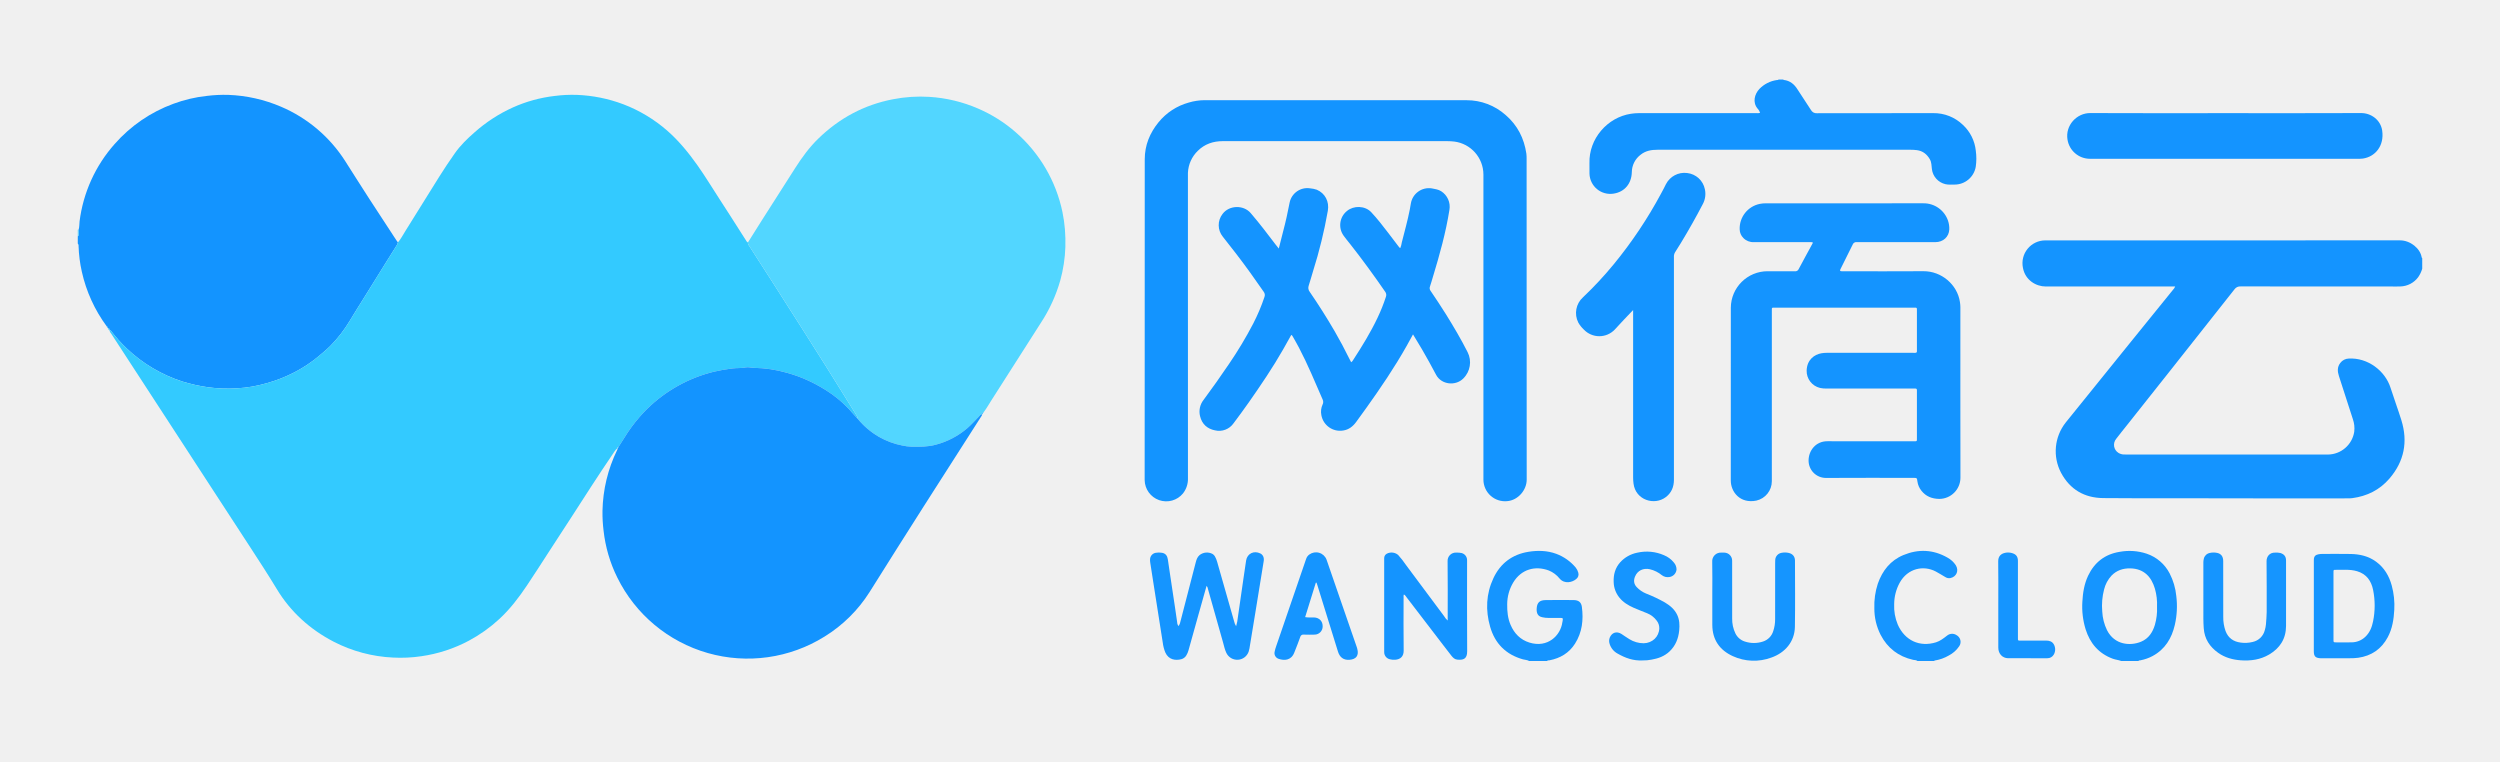
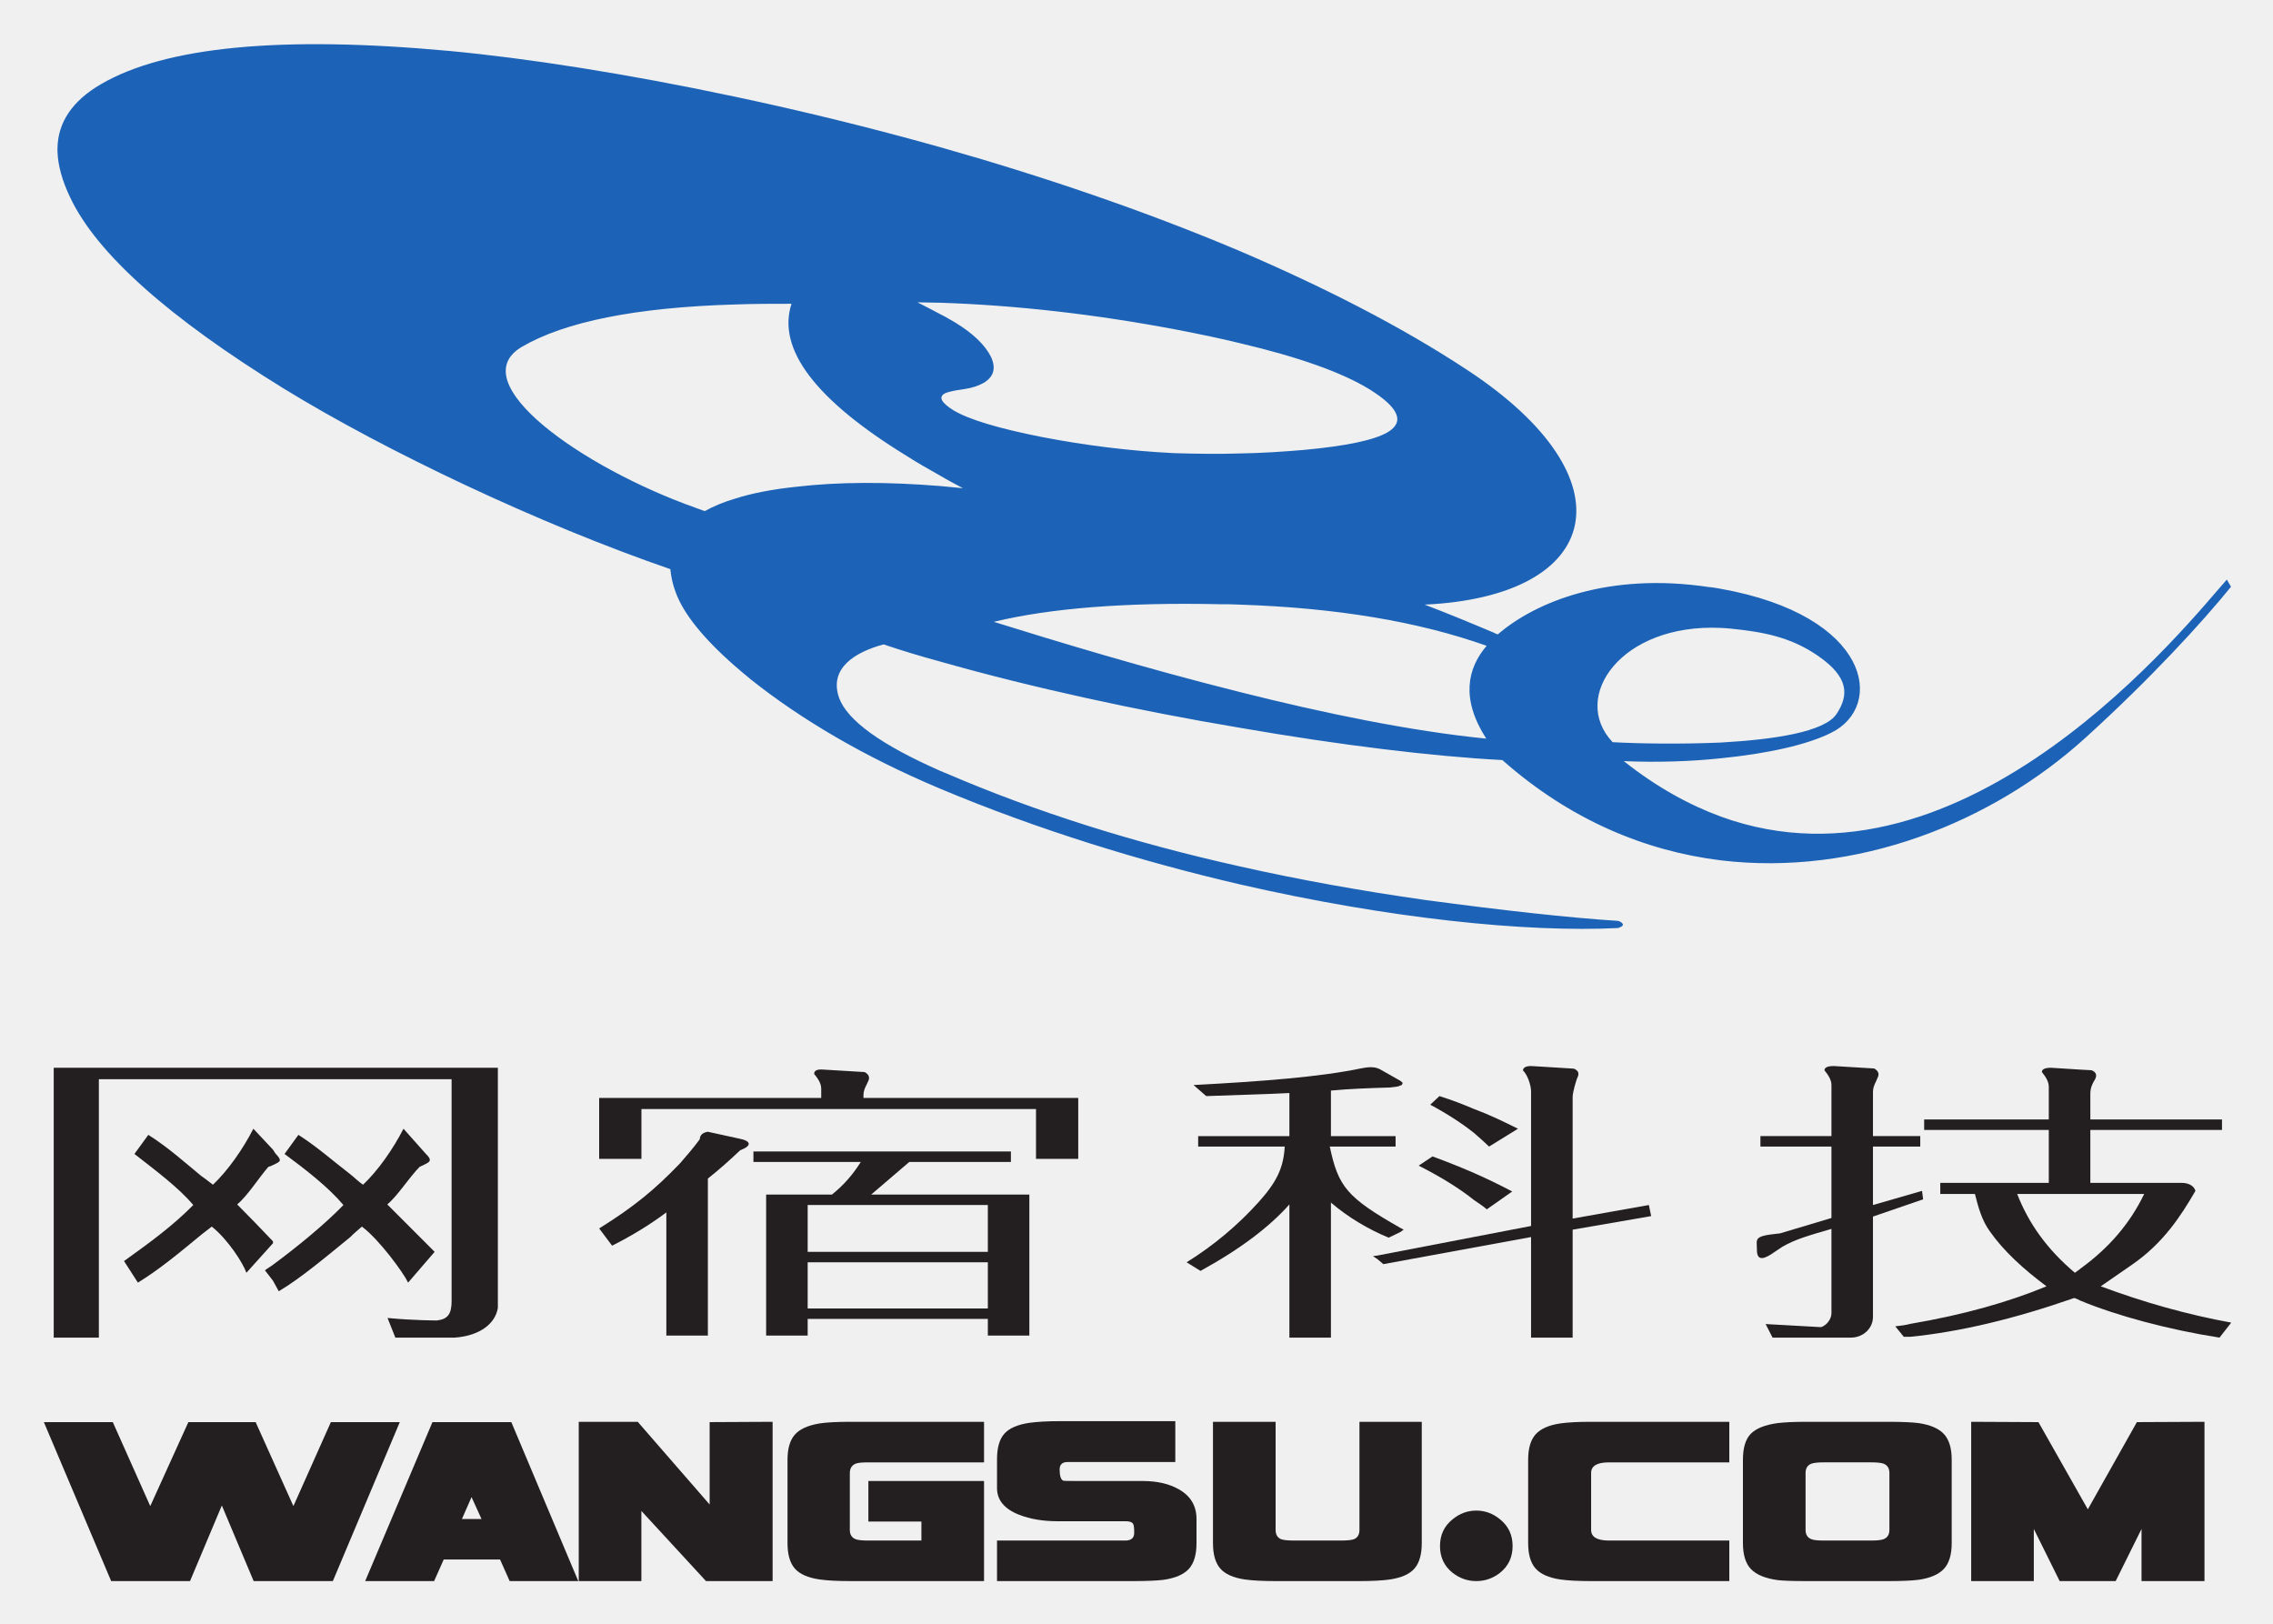
- <svg xmlns="http://www.w3.org/2000/svg" id="图层_1" data-name="图层 1" viewBox="0 0 2000 609.061">
+ <svg xmlns="http://www.w3.org/2000/svg" role="img" viewBox="85.75 279.25 273.00 195.00">
+   <style>svg {isolation:isolate}</style>
  <defs>
-     <style>.cls-1{fill:#1394ff;}.cls-2{fill:#1494ff;}.cls-3{fill:#1595ff;}.cls-4{fill:#52d6ff;}.cls-5{fill:#33caff;}.cls-6{fill:#feffff;}</style>
+     <clipPath id="a">
+       <path d="M0 0h1122.52v793.707H0z" />
+     </clipPath>
  </defs>
-   <path class="cls-1" d="M62.811,183.959c.804-2.181.567-4.506.84-6.752a114.661,114.661,0,0,1,28.091-62.02A115.388,115.388,0,0,1,138.743,83.01a110.878,110.878,0,0,1,26.615-6.274,113.524,113.524,0,0,1,17.361-.834,117.907,117.907,0,0,1,42.181,9.503,113.767,113.767,0,0,1,51.361,43.623c6.446,10.082,12.803,20.225,19.321,30.264q10.644,16.395,21.382,32.73c.433.661.917,1.289,1.377,1.932a10.289,10.289,0,0,1-1.734,3.521q-3.397,5.341-6.739,10.718-9.338,15.002-18.658,30.016c-3.804,6.124-7.688,12.201-11.375,18.395a106.099,106.099,0,0,1-15.236,19.798c-2.765,2.84-5.857,5.306-8.84,7.902a106.448,106.448,0,0,1-21.047,13.97,115.029,115.029,0,0,1-21.862,8.436,104.253,104.253,0,0,1-23.277,3.946,115.197,115.197,0,0,1-23.158-.849,134.663,134.663,0,0,1-20.506-4.583,116.404,116.404,0,0,1-44.705-26.628,115.106,115.106,0,0,1-12.107-13.565,1.526,1.526,0,0,0-1.545-.783l.018.01c.121-.882.058-1.636-1.122-1.612a.593.593,0,0,1-.397-.558c.017-.503-.12-.903-.679-1.022a115.956,115.956,0,0,1-19.896-43.647,107.447,107.447,0,0,1-2.624-20.618,2.311,2.311,0,0,0-.628-1.935v-5.821c.666-.316.656-.929.651-1.524C62.864,186.333,62.833,185.146,62.811,183.959Z" />
-   <path class="cls-2" d="M1937.777,214.975a23.121,23.121,0,0,1-3.249,6.79,18.334,18.334,0,0,1-14.26,7.396c-2.551.13-5.114.022-7.672.022q-60.064,0-120.127-.047a5.432,5.432,0,0,0-4.86,2.292q-25.714,32.692-51.582,65.263-17.297,21.842-34.621,43.662c-2.844,3.587-5.741,7.134-8.508,10.779a7.537,7.537,0,0,0,1.766,11.105,8.646,8.646,0,0,0,4.219,1.354c.613.051,1.234.011,1.851.011q80.834 0,161.669.033a21.538,21.538,0,0,0,20.998-18.266,22.447,22.447,0,0,0-1.123-10.088q-5.52-17.22-11.123-34.413c-1.211-3.699-1.451-7.239,1.069-10.498a8.734,8.734,0,0,1,6.778-3.527c15.312-.831,29.161,9.862,33.452,23.437,2.732,8.643,5.926,17.14,8.621,25.794,5.396,17.323,2.316,33.04-9.579,46.845-7.818,9.073-17.886,14.017-29.675,15.595a27.961,27.961,0,0,1-3.693.176c-32.016.009-64.033.151-96.048-.033-33.16-.19-66.321.114-99.478-.186-15.021-.136-26.599-6.849-33.755-20.233a37.018,37.018,0,0,1,3.74-40.251q26.287-32.564,52.583-65.12,16.517-20.432,33.071-40.833a8.727,8.727,0,0,0,1.918-2.85h-3.012q-50.273,0-100.547.014c-7.724.008-16.443-5.039-18.259-14.952a18.273,18.273,0,0,1,17.786-21.938q141.956-.02,283.913-.02c8.251-.002,16.219,6.531,17.299,13.612.033.22.289.406.44.608Z" />
-   <path class="cls-1" d="M1426.551,63.618c.124.114.239.314.375.329,5.057.565,8.468,3.391,11.101,7.608,3.452,5.529,7.238,10.849,10.697,16.373a4.969,4.969,0,0,0,4.858,2.658c30.955-.091,61.911-.024,92.867-.082a33.548,33.548,0,0,1,23.94,9.454,32.793,32.793,0,0,1,10.253,20.614,45.498,45.498,0,0,1-.045,12.875,17.147,17.147,0,0,1-16.923,14.217c-2.454-.004-4.915.244-7.364-.34a14.117,14.117,0,0,1-10.789-11.968c-.365-2.671-.194-5.46-1.639-7.933-2.351-4.023-5.58-6.683-10.363-7.308a40.36,40.36,0,0,0-5.253-.316q-101.201-.004-202.403.012c-4.73.001-9.283.765-13.169,3.822a17.657,17.657,0,0,0-7.238,14.033c-.193,9.151-5.735,15.936-14.685,17.254a16.654,16.654,0,0,1-19.19-16.004c-.057-2.821.056-5.646-.019-8.466-.52-19.376,14.252-36.586,33.229-39.443a40.385,40.385,0,0,1,6.037-.482q47.095.001,94.19-.008a8.584,8.584,0,0,0,3.017-.21,7.947,7.947,0,0,0-1.934-3.382c-4.308-5.134-2.41-11.718,1.444-15.805a24.141,24.141,0,0,1,13.867-7.07c.496-.088,1.078.115,1.435-.433Z" />
-   <path class="cls-3" d="M1223.331,528.802c-1.536-.908-3.332-.858-4.99-1.325-13.61-3.834-22.387-12.635-26.24-26.101-3.778-13.202-3.24-26.353,2.652-38.881,5.543-11.787,14.976-18.934,27.894-21.04,7.538-1.229,15.118-1.072,22.387,1.617a37.101,37.101,0,0,1,15.553,11.007,10.804,10.804,0,0,1,2.016,3.964,4.609,4.609,0,0,1-1.635,5.175c-3.045,2.639-9.295,4.273-13.289-.376a21.462,21.462,0,0,0-8.595-6.437c-10.854-4.065-22.112-1.098-28.554,9.683a34.047,34.047,0,0,0-4.775,17.345c-.075,5.696.456,11.251,2.738,16.529,2.984,6.902,7.832,11.874,15.128,14.123,14.502,4.471,24.867-5.673,26.264-16.272.046-.347.159-.684.214-1.029.368-2.278.254-2.438-2.014-2.454-3.086-.023-6.173-.056-9.257.014a22.832,22.832,0,0,1-4.967-.54c-3.43-.68-4.814-2.989-4.507-7.249.354-4.905,2.795-6.402,7.059-6.484,7.491-.143,14.988-.091,22.481-.02,3.923.037,6.109,1.681,6.61,5.467,1.372,10.37.233,20.417-5.502,29.417-4.737,7.434-11.78,11.677-20.421,13.308-.662.125-1.445-.102-1.961.558Z" />
-   <path class="cls-3" d="M1696.982,528.802c-2.195-.877-4.582-1.014-6.803-1.838-11.247-4.173-18.166-12.319-21.691-23.56a61.756,61.756,0,0,1-2.606-21.888c.383-7.22,1.489-14.354,4.631-20.976,5.081-10.708,13.467-17.182,25.202-19.075a43.55,43.55,0,0,1,21.619,1.484,32.292,32.292,0,0,1,18.377,15.772,50.014,50.014,0,0,1,5.323,18.099,66.768,66.768,0,0,1-1.162,23.051c-2.493,10.746-7.786,19.555-17.819,24.966a34.637,34.637,0,0,1-9.917,3.456c-.487.095-1.088-.093-1.393.508Zm28.639-43.378a44.662,44.662,0,0,0-1.692-14.466c-2.695-9.174-8.549-16.078-19.769-16.257-5.784-.092-10.887,1.583-15.011,5.855a25.056,25.056,0,0,0-5.892,11.048,51.694,51.694,0,0,0-1.467,17.529,38.508,38.508,0,0,0,3.795,14.963c6.059,12.008,18.784,12.834,27.344,9.242,5.98-2.509,9.181-7.485,10.979-13.437A44.581,44.581,0,0,0,1725.621,485.424Z" />
-   <path class="cls-3" d="M1533.983,528.802c-1.005-.845-2.307-.665-3.461-.928-11.792-2.692-20.504-9.324-26.064-20.086a46.289,46.289,0,0,1-4.983-21.105,56.907,56.907,0,0,1,2.781-19.749c3.671-10.443,10.075-18.585,20.491-22.897,12.015-4.973,23.874-4.459,35.264,2.073a18.51,18.51,0,0,1,6.571,6.006c2.769,4.326.658,9.353-4.379,10.376a5.662,5.662,0,0,1-4.028-.889c-2.524-1.436-4.945-3.036-7.524-4.394-9.829-5.175-22.479-2.653-28.943,9.048a36.066,36.066,0,0,0-4.365,16.945,37.947,37.947,0,0,0,2.886,16.495c5.64,12.746,17.527,18.171,30.578,14.159,3.343-1.028,6.036-3.219,8.774-5.3a6.321,6.321,0,0,1,7.624-.46,6.128,6.128,0,0,1,2.196,8.859,22.606,22.606,0,0,1-8.411,7.476,32.567,32.567,0,0,1-11.128,3.977c-.23.032-.433.258-.648.393Z" />
-   <path class="cls-4" d="M62.811,183.959c.022,1.187.053,2.373.063,3.56.005.595.014,1.208-.651,1.524v-5.292Z" />
-   <path class="cls-5" d="M87.551,264.247a1.526,1.526,0,0,1,1.545.783A115.106,115.106,0,0,0,101.202,278.595a116.404,116.404,0,0,0,44.705,26.628,134.663,134.663,0,0,0,20.506,4.583,115.197,115.197,0,0,0,23.158.849,104.253,104.253,0,0,0,23.277-3.946,115.029,115.029,0,0,0,21.862-8.436,106.448,106.448,0,0,0,21.047-13.97c2.984-2.596,6.075-5.062,8.84-7.902a106.099,106.099,0,0,0,15.236-19.798c3.687-6.194,7.572-12.271,11.375-18.395q9.324-15.011,18.658-30.016,3.345-5.374,6.739-10.718a10.289,10.289,0,0,0,1.734-3.521c2.393-2.838,4.088-6.137,6.045-9.258Q337.782,163.323,351.064,141.878c4.046-6.511,8.333-12.862,12.722-19.144,4.467-6.394,10.033-11.768,15.882-16.882a121.343,121.343,0,0,1,30.438-19.798,113.302,113.302,0,0,1,33.678-9.297,109.831,109.831,0,0,1,17.628-.86,118.409,118.409,0,0,1,37.301,7.536,116.753,116.753,0,0,1,35.113,21.129c9.271,8.121,16.967,17.588,24.069,27.58,6.381,8.976,12.011,18.446,18.049,27.648,5.893,8.982,11.605,18.082,17.397,27.13q1.638,2.558,3.277,5.116c.47.732.808,1.583,1.719,1.92a3.594,3.594,0,0,0,.813,2.452q9.392,14.631,18.799,29.253,11.645,18.193,23.236,36.421,10.105,15.893,20.141,31.83,12.1,19.305,24.086,38.683a4.095,4.095,0,0,1,.787,2.474c-1.122-1.214-2.3-2.382-3.358-3.65a91.43,91.43,0,0,0-17.559-16.25,121.704,121.704,0,0,0-18.246-10.52,109.948,109.948,0,0,0-17.812-6.506,100.847,100.847,0,0,0-25.934-3.866c-2.258-.021-4.585-.824-6.803-.35-3.475.741-6.991.381-10.484.822a134.5,134.5,0,0,0-14.732,2.577,115.581,115.581,0,0,0-53.508,29.717c-2.128,2.098-4.156,4.284-6.127,6.542A121.118,121.118,0,0,0,499.373,350.37c-1.539,2.532-3.187,4.997-4.785,7.493a.515.515,0,0,0-.533.562l.028-.041c-1.858,1.537-3.035,3.623-4.358,5.567-11.304,16.609-22.106,33.548-33.009,50.421-5.595,8.658-11.239,17.285-16.859,25.927-6.1,9.38-12.092,18.833-18.329,28.121-6.492,9.667-13.519,18.922-22.147,26.853a117.881,117.881,0,0,1-24.253,17.264,115.653,115.653,0,0,1-37.943,12.432,113.66,113.66,0,0,1-22.91,1.077A115.196,115.196,0,0,1,266.989,513.385c-19.022-9.888-34.467-23.793-45.569-42.17-6.79-11.238-13.951-22.223-21.102-33.222q-14.981-23.04-30.012-46.048-10.961-16.829-21.896-33.675-18.523-28.464-37.055-56.922Q100.106,284.071,88.859,266.794A5.344,5.344,0,0,1,87.551,264.247Z" />
-   <path class="cls-4" d="M686.199,335.07a4.095,4.095,0,0,0-.787-2.474q-12.035-19.346-24.086-38.683-10.002-15.958-20.141-31.83-11.59-18.228-23.236-36.421-9.373-14.643-18.799-29.253a3.594,3.594,0,0,1-.813-2.452c3.747-5.961,7.465-11.94,11.246-17.88q13.335-20.951,26.718-41.872c5.369-8.407,11.25-16.438,18.425-23.398,16.793-16.29,36.575-26.958,59.643-31.399a114.808,114.808,0,0,1,29.146-1.916,116.239,116.239,0,0,1,39.039,9.387,114.461,114.461,0,0,1,30.045,18.949,115.926,115.926,0,0,1,37.367,63.834,113.974,113.974,0,0,1,1.976,13.814,123.205,123.205,0,0,1,.345,14.235,114.557,114.557,0,0,1-4.03,26.508,122.911,122.911,0,0,1-15.658,34.198q-19.753,30.803-39.387,61.682c-2.079,3.258-3.972,6.636-6.312,9.724q-.352.28-.703.56l.042-.039a.988.988,0,0,0-.553,1.096l.024-.016c-1.161-.077-1.675.87-2.323,1.537-3.116,3.21-6.071,6.55-9.461,9.52a63.284,63.284,0,0,1-25.19,13.253c-6.437,1.798-13.016,1.743-19.608,1.625a40.701,40.701,0,0,1-7.282-.944,60.984,60.984,0,0,1-18.901-7.062A62.223,62.223,0,0,1,686.199,335.07Z" />
-   <path class="cls-1" d="M686.199,335.07a62.223,62.223,0,0,0,16.746,14.283,60.984,60.984,0,0,0,18.901,7.062,40.701,40.701,0,0,0,7.282.944c6.592.119,13.171.174,19.608-1.625a63.284,63.284,0,0,0,25.19-13.253c3.39-2.97,6.345-6.31,9.461-9.52.648-.667,1.162-1.614,2.323-1.537a2.543,2.543,0,0,1-.684,1.674q-22.923,35.845-45.85,71.687-21.859,34.315-43.47,68.788a112.329,112.329,0,0,1-36.129,35.73A116.235,116.235,0,0,1,493.822,462.002a112.414,112.414,0,0,1-10.976-37.526,115.397,115.397,0,0,1-.858-15.779,116.321,116.321,0,0,1,11.678-48.586c.265-.541.675-1.056.417-1.727l-.029.041c.458.078.495-.242.533-.562,1.598-2.496,3.246-4.962,4.785-7.493a121.118,121.118,0,0,1,12.262-16.785c1.971-2.258,3.999-4.444,6.127-6.542a115.581,115.581,0,0,1,53.508-29.717,134.5,134.5,0,0,1,14.732-2.577c3.493-.44,7.009-.08,10.484-.822,2.219-.473,4.545.33,6.803.35a100.847,100.847,0,0,1,25.934,3.866,109.948,109.948,0,0,1,17.812,6.506,121.704,121.704,0,0,1,18.246,10.52,91.43,91.43,0,0,1,17.559,16.25C683.899,332.688,685.077,333.856,686.199,335.07Z" />
-   <path class="cls-1" d="M915.772,254.674q0-63.633.021-127.266c.014-11.182,4.025-21.001,11.034-29.591A47.493,47.493,0,0,1,950.991,82.044a45.765,45.765,0,0,1,12.73-1.909q104.776-.06,209.552.036A46.795,46.795,0,0,1,1204.453,91.966c9.502,8.191,14.821,18.605,16.63,30.908a30.956,30.956,0,0,1,.205,4.485q.014,128.192.068,256.384c.01,8.322-6.896,16.383-15.446,17.164a17.321,17.321,0,0,1-19.177-17.073c.005-.706.001-1.411.001-2.117q0-121.048.003-242.096a26.675,26.675,0,0,0-23.369-26.383,51.875,51.875,0,0,0-5.518-.318q-89.827-.004-179.654-.008c-7.642-.001-14.436,2.31-19.898,7.695a26.057,26.057,0,0,0-7.957,17.633c-.038.704-.005,1.411-.005,2.116q0,121.048.02,242.096a18.617,18.617,0,0,1-3.962,12.283,17.289,17.289,0,0,1-30.668-10.679Q915.862,319.365,915.772,254.674Z" />
-   <path class="cls-2" d="M1472.08,216.791a7.669,7.669,0,0,0,2.942.209c21.255.012,42.512.135,63.766-.035,14.202-.113,27.113,10.552,29.178,24.781a27.216,27.216,0,0,1,.34,3.929c-.006,45.509-.068,91.019.048,136.528a17.014,17.014,0,0,1-16.907,16.927c-5.866-.082-10.666-1.957-14.301-6.544a14.996,14.996,0,0,1-3.215-7.428c-.373-2.861-.356-2.867-3.377-2.867-23.284-.001-46.568-.094-69.851.057a13.875,13.875,0,0,1-13.845-14.022c.041-7.714,5.625-15.389,15.146-15.344,22.754.108,45.509.041,68.264.029,3.608-.002,3.26.454,3.263-3.226q.016-17.86.004-35.72c0-.617-.029-1.236.002-1.852.052-1.028-.435-1.427-1.43-1.372-.703.039-1.411.004-2.116.004q-34.397-0-68.793.001a22.37,22.37,0,0,1-5.237-.508,13.941,13.941,0,0,1-10.643-14.017c.322-8.609,6.243-12.71,11.684-13.683a25.056,25.056,0,0,1,4.454-.383q34.264.021,68.529.009c.617,0,1.239-.048,1.851.008,1.209.111,1.838-.286,1.711-1.612-.075-.786-.012-1.586-.012-2.38q0-14.552-0-29.105c0-.617-.032-1.236-.004-1.852.043-.933-.441-1.243-1.296-1.206-.528.023-1.058-.002-1.587-.002q-55.167-.001-110.334.004c-3.137.001-2.837-.307-2.837,2.837q-.009,58.342-.004,116.684c0,6.438.031,12.877-.008,19.315a15.893,15.893,0,0,1-12.351,15.524c-13.069,2.658-20.5-6.997-20.486-16.089q.105-69.058.031-138.116a29.402,29.402,0,0,1,29.501-29.288c7.23.115,14.464-.013,21.696.047a2.943,2.943,0,0,0,3.09-1.765c3.653-6.931,7.45-13.785,11.187-20.671a2.442,2.442,0,0,0,.066-.705,8.074,8.074,0,0,0-2.745-.161q-22.225-.018-44.451-.011a11.031,11.031,0,0,1-8.326-3.319,10.007,10.007,0,0,1-2.94-6.875,20.125,20.125,0,0,1,16.082-20.414,23.543,23.543,0,0,1,4.711-.463q63.104.022,126.209-.013a20.56,20.56,0,0,1,19.701,13.983,19.289,19.289,0,0,1,.989,7.015c-.316,5.893-4.91,10.068-11.098,10.082-12.348.027-24.695.008-37.043.008-8.643,0-17.287.041-25.93-.036a3.058,3.058,0,0,0-3.225,1.99c-3.072,6.344-6.277,12.623-9.41,18.937A3.185,3.185,0,0,0,1472.08,216.791Z" />
-   <path class="cls-2" d="M1130.407,267.51c-1.883,3.418-3.506,6.425-5.184,9.4-9.707,17.207-20.795,33.517-32.269,49.575q-3.993,5.589-8.053,11.13c-2.588,3.529-5.847,6.104-10.3,6.792a15.2,15.2,0,0,1-17.52-12.312,13.689,13.689,0,0,1,.988-8.468,4.428,4.428,0,0,0,.052-3.989c-6.082-13.959-11.89-28.042-18.966-41.545-1.552-2.962-3.239-5.852-4.876-8.769a2.782,2.782,0,0,0-1.258-1.414c-2.137,3.818-4.254,7.658-6.425,11.467-8.34,14.634-17.789,28.554-27.434,42.342-3.987,5.699-8.122,11.298-12.294,16.865a14.104,14.104,0,0,1-14.906,5.693c-6.223-1.238-10.427-5.076-11.916-11.327a15.111,15.111,0,0,1,2.776-12.988q10.535-14.227,20.451-28.897a317.11,317.11,0,0,0,19.284-32.151,152.145,152.145,0,0,0,9.028-21.383,4.195,4.195,0,0,0-.635-4.118c-7.093-10.302-14.38-20.463-22.003-30.379-3.54-4.605-7.179-9.135-10.736-13.728a14.586,14.586,0,0,1-.179-18.128c5.215-7.083,16.744-7.422,22.483-.757,7.012,8.145,13.489,16.708,19.994,25.252.728.956,1.5,1.88,2.525,3.16,1.215-4.816,2.258-9.145,3.405-13.446,2.062-7.734,3.777-15.542,5.282-23.404a14.445,14.445,0,0,1,16.312-11.319,22.172,22.172,0,0,1,5.399,1.11c6.685,2.865,10.107,9.498,8.84,16.823a375.731,375.731,0,0,1-11.842,48.38c-1.184,3.776-2.156,7.621-3.422,11.369a5.22,5.22,0,0,0,.774,5.131q10.629,15.467,20.057,31.701,6.155,10.636,11.561,21.671c.457.937.96,1.851,1.527,2.94a4.559,4.559,0,0,0,1.609-1.81c7.113-10.931,13.94-22.03,19.534-33.835a138.181,138.181,0,0,0,6.657-16.658,4.219,4.219,0,0,0-.616-4.136c-8.955-12.978-18.227-25.721-27.981-38.112-1.742-2.213-3.576-4.361-5.207-6.653a14.485,14.485,0,0,1,2.747-19.875c5.267-4.33,14.25-4.31,19.308,1.047,4.901,5.19,9.216,10.873,13.574,16.514,2.853,3.693,5.663,7.419,8.482,11.138a2.205,2.205,0,0,0,1.207,1.035,19.594,19.594,0,0,0,1.214-4.559c2.186-8.697,4.635-17.331,6.353-26.141.32-1.638.603-3.285.873-4.932a14.672,14.672,0,0,1,16.744-12.111c2.601.521,5.178.811,7.486,2.266a14.685,14.685,0,0,1,6.619,14.982c-2.865,18.116-7.78,35.72-13.096,53.229-.818,2.693-1.566,5.409-2.476,8.07a3.467,3.467,0,0,0,.494,3.405c4.179,6.214,8.372,12.418,12.324,18.783,6.133,9.878,12.035,19.886,17.299,30.258a18.063,18.063,0,0,1-3.479,21.131c-6.162,6.155-17.46,5.002-21.712-2.962-3.649-6.835-7.318-13.657-11.249-20.334C1135.357,275.664,1133.013,271.84,1130.407,267.51Z" />
-   <path class="cls-2" d="M1306.5,248.044c-5.199,5.211-9.865,10.478-14.69,15.607a17.049,17.049,0,0,1-24.746-.002,23.937,23.937,0,0,1-4.414-5.555,16.93,16.93,0,0,1,3.745-20.257,290.748,290.748,0,0,0,24.648-26.481,348.995,348.995,0,0,0,37.837-56.563c1.334-2.482,2.689-4.957,3.901-7.499a16.631,16.631,0,0,1,16.91-8.885,16.273,16.273,0,0,1,14.219,13.044,17.185,17.185,0,0,1-1.533,11.568q-8.303,15.937-17.628,31.296c-1.557,2.557-3.119,5.114-4.761,7.617a6.45,6.45,0,0,0-.848,3.782q.019,33.736.009,67.472,0,55.3-.006,110.601c-.002,5.575-1.851,10.326-6.394,13.83-9.172,7.074-24.334,2.482-25.937-10.812a37.146,37.146,0,0,1-.31-4.46q-.003-65.62-.001-131.239Q1306.5,249.575,1306.5,248.044Z" />
-   <path class="cls-2" d="M1780.679,90.526c36.067,0,72.134.094,108.2-.073,7.952-.037,15.623,5.428,16.875,14.018,1.766,12.109-5.489,20.876-15.397,22.381a17.33,17.33,0,0,1-2.621.187q-107.936.009-215.871-.005A18.208,18.208,0,0,1,1654.002,111.716c-1.919-11.384,7.358-21.318,18.212-21.262C1708.369,90.642,1744.524,90.526,1780.679,90.526Z" />
-   <path class="cls-3" d="M988.898,500.96a35.221,35.221,0,0,0,1.409-7.226c1.564-10.334,2.986-20.689,4.471-31.034.686-4.781,1.347-9.566,2.116-14.333.89-5.519,6.289-8.151,11.362-5.613,2.128,1.065,3.137,3.268,2.721,6.058-.337,2.258-.728,4.508-1.094,6.762q-2.851,17.557-5.703,35.114-2.29,14.043-4.619,28.079a15.883,15.883,0,0,1-.641,2.555,9.654,9.654,0,0,1-17.836,1.013c-1.28-2.634-1.822-5.511-2.618-8.295-4.085-14.291-8.082-28.608-12.115-42.914a4.316,4.316,0,0,0-1.094-2.441c-2.349,8.342-4.689,16.629-7.015,24.921q-3.742,13.337-7.448,26.684a15.929,15.929,0,0,1-1.649,3.874,6.602,6.602,0,0,1-4.062,3.191c-4.484,1.156-10.101.689-12.837-5.379a30.337,30.337,0,0,1-2.036-7.89q-3.71-23.556-7.394-47.115c-.884-5.64-1.774-11.279-2.633-16.924a11.948,11.948,0,0,1-.14-2.632,5.435,5.435,0,0,1,4.493-5.167,14.343,14.343,0,0,1,4.996-.025c2.958.466,4.317,2.446,4.731,5.241.579,3.91,1.149,7.822,1.734,11.732q2.028,13.548,4.065,27.094c.583,3.909,1.127,7.823,1.699,11.733a3.956,3.956,0,0,0,1.173,2.83,11.894,11.894,0,0,0,1.532-4.086q6.049-23.373,12.096-46.747c.578-2.236,1.243-4.382,3.12-5.969a9.491,9.491,0,0,1,10.394-.868,5.148,5.148,0,0,1,1.826,1.871,18.611,18.611,0,0,1,1.738,4.124q6.804,23.988,13.675,47.957A10.759,10.759,0,0,0,988.898,500.96Z" />
-   <path class="cls-2" d="M1158.154,496.427v-2.923c0-14.81.129-29.622-.079-44.429a6.561,6.561,0,0,1,7.053-6.987,15.24,15.24,0,0,1,4.184.353,5.8,5.8,0,0,1,4.349,5.623c.024.528.006,1.058.006,1.587,0,23.802-.095,47.605.064,71.406.041,6.179-3.216,7.177-8.09,6.615-1.985-.229-3.312-1.599-4.471-3.048-2.308-2.885-4.533-5.838-6.78-8.772q-14.606-19.078-29.223-38.147c-.565-.736-1.002-1.657-2.092-2.112a4.724,4.724,0,0,0-.204,2.287c-.013,14.193-.139,28.388.066,42.578.066,4.566-2.527,7.168-7.022,7.355a12.641,12.641,0,0,1-3.923-.373,5.811,5.811,0,0,1-4.636-5.904c-.032-3.879-.008-7.758-.008-11.636q0-30.678 0-61.356c0-.705.01-1.411.005-2.116a3.959,3.959,0,0,1,2.08-3.463,8.174,8.174,0,0,1,9.058.982,74.551,74.551,0,0,1,6.492,8.317q15.083,20.216,30.138,40.452A14.832,14.832,0,0,0,1158.154,496.427Z" />
-   <path class="cls-3" d="M1851.065,484.811q0-17.859.001-35.719a15.296,15.296,0,0,1,.043-2.114c.294-2.085,1.24-2.997,3.358-3.477a15.057,15.057,0,0,1,3.395-.363c7.585.018,15.172-.112,22.753.045,7.239.15,14.129,1.706,20.137,6.078,6.64,4.831,10.551,11.456,12.664,19.251a61.016,61.016,0,0,1,2.008,19.341c-.411,7.581-1.546,15.041-5.204,21.887-5.103,9.55-13.037,14.956-23.72,16.491a53.719,53.719,0,0,1-7.633.373q-10.451.01-20.902.002c-.529,0-1.06.03-1.587-.005-3.582-.24-5.346-1.114-5.33-5.542C1851.093,508.976,1851.065,496.893,1851.065,484.811Zm15.718.068q0,13.357.005,26.714c.003,2.278.029,2.295,2.334,2.303,4.056.014,8.113.081,12.166-.018a15.954,15.954,0,0,0,10.984-4.44c3.555-3.377,5.257-7.72,6.182-12.318a63.391,63.391,0,0,0,.039-25.153c-1.47-7.324-5.358-12.786-12.846-14.996-5.85-1.727-11.883-.991-17.85-1.096a.89.89,0,0,0-.989.969c-.025.705-.024,1.41-.024,2.115Q1866.781,471.918,1866.783,484.879Z" />
-   <path class="cls-3" d="M1369.84,475.411c-0-8.639.147-17.282-.063-25.916a6.883,6.883,0,0,1,7.349-7.409c.793.026,1.59-.043,2.379.016a6.389,6.389,0,0,1,6.207,6.316c.044.703.008,1.41.008,2.115,0,14.721-.023,29.443.015,44.164a26.274,26.274,0,0,0,2.576,12.007,12.569,12.569,0,0,0,7.597,6.533,23.113,23.113,0,0,0,14.504-.015,12.544,12.544,0,0,0,8.188-8.365,29.509,29.509,0,0,0,1.499-9.586c.035-14.898.014-29.795.018-44.693 0-.881-.024-1.767.063-2.641a6.057,6.057,0,0,1,5.033-5.678,13.817,13.817,0,0,1,5.763.068c3.228.78,5.002,2.898,5.007,6.215.029,17.63.226,35.264-.061,52.89-.197,12.092-8.03,20.817-18.79,24.613a40.268,40.268,0,0,1-30.884-1.134c-10.496-4.777-16.328-13.072-16.399-24.906C1369.8,491.807,1369.84,483.609,1369.84,475.411Z" />
-   <path class="cls-3" d="M1828.843,475.344c0,8.463.021,16.926-.005,25.389-.032,10.276-4.867,17.798-13.551,22.9-6.987,4.106-14.698,5.196-22.67,4.617-6.505-.473-12.673-2.155-18.056-5.982-6.796-4.831-10.998-11.193-11.58-19.765-.173-2.549-.284-5.087-.287-7.632q-.027-22.215-.01-44.43a12.163,12.163,0,0,1,.351-3.393,6.088,6.088,0,0,1,4.552-4.637,13.281,13.281,0,0,1,6.01-.114c3.306.665,4.961,2.899,4.964,6.469.013,14.898-.048,29.797.042,44.694a32.326,32.326,0,0,0,1.843,11.385c2.127,5.611,6.278,8.456,12.103,9.231a25.027,25.027,0,0,0,9.64-.523,12.743,12.743,0,0,0,9.664-9.481,22.373,22.373,0,0,0,.909-4.641c.2-3.243.595-6.47.584-9.733-.044-13.576.101-27.153-.098-40.726-.054-3.685,2.442-7.033,6.864-6.875a15.14,15.14,0,0,1,4.19.301c3.026.955,4.529,2.802,4.535,5.971Q1828.864,461.856,1828.843,475.344Z" />
-   <path class="cls-3" d="M1052.661,466.15c-2.827,9.116-5.654,18.232-8.538,27.533,2.537.505,4.803.185,7.047.265,4.29.153,7.092,3.07,6.964,7.286a6.498,6.498,0,0,1-6.353,6.464c-2.907.086-5.822.095-8.728-.01a2.496,2.496,0,0,0-2.881,1.969c-1.258,3.659-2.734,7.242-4.124,10.855-.221.575-.454,1.146-.685,1.717-2.544,6.28-8.057,6.308-12.247,4.905a4.819,4.819,0,0,1-3.398-5.819,28.611,28.611,0,0,1,1.214-4.308q6.144-17.984,12.329-35.953,5.829-16.975,11.65-33.953a6.986,6.986,0,0,1,2.615-3.538,9.031,9.031,0,0,1,13.706,4.124c4.304,12.382,8.55,24.785,12.829,37.176q5.687,16.465,11.393,32.924c.144.415.255.842.369,1.266,1.433,5.307-.791,8.364-6.235,8.785-4.923.381-7.857-2.176-9.211-6.546q-8.16-26.336-16.326-52.67c-.26-.837-.551-1.665-.828-2.497Z" />
-   <path class="cls-3" d="M1313.908,528.348c-7.248.364-13.652-1.954-19.696-5.399a13.263,13.263,0,0,1-6.551-7.957,7.219,7.219,0,0,1,.139-4.911c1.717-4.08,5.502-5.316,9.294-2.961,2.167,1.346,4.189,2.935,6.398,4.202a21.777,21.777,0,0,0,11.525,3.288c6.831-.175,12.159-5.126,12.427-11.886a9.641,9.641,0,0,0-2.04-6.144,17.494,17.494,0,0,0-7.594-5.942c-3.585-1.456-7.211-2.818-10.753-4.372-4.467-1.96-8.608-4.438-11.689-8.36a20.462,20.462,0,0,1-4.429-12.166c-.251-5.999,1.167-11.347,5.191-15.876a24.944,24.944,0,0,1,13.821-7.744,34.223,34.223,0,0,1,21.195,2.021,19.645,19.645,0,0,1,7.974,5.909,8.346,8.346,0,0,1,2.112,5.563,6.677,6.677,0,0,1-5.758,6.016,7.624,7.624,0,0,1-5.955-1.458,23.805,23.805,0,0,0-9.623-4.775c-5.309-1.168-9.92,1.041-11.895,5.894-1.202,2.953-1.018,5.844,1.315,8.348a21.411,21.411,0,0,0,7.547,5.199,114.78,114.78,0,0,1,15.019,7.113c4.131,2.476,7.784,5.472,9.889,9.981,1.853,3.969,2.013,8.171,1.594,12.412-.642,6.502-2.922,12.283-7.787,16.861-4.003,3.766-8.908,5.554-14.193,6.483A34.303,34.303,0,0,1,1313.908,528.348Z" />
-   <path class="cls-3" d="M1598.627,483.213c0-11.374.121-22.75-.062-34.12-.069-4.311,2.483-6.196,5.553-6.838a11.195,11.195,0,0,1,5.228.13c3.492.94,4.996,2.806,4.996,6.412q.006,29.889.002,59.779c0,.441-.001.882 0,1.323.01,2.774-.192,2.573,2.574,2.575,6.613.005,13.226.043,19.838-.019,2.667-.025,5.027.711,6.316,3.054a8.245,8.245,0,0,1-.022,8.115,5.799,5.799,0,0,1-5.291,2.967c-10.404.033-20.808.068-31.212-.009-4.648-.034-7.904-3.599-7.914-8.454Q1598.6,500.67,1598.627,483.213Z" />
-   <path class="cls-5" d="M86.446,262.645c1.18-.024,1.243.73,1.122,1.612A2.022,2.022,0,0,1,86.446,262.645Z" />
-   <path class="cls-5" d="M85.37,261.065c.559.119.696.52.679,1.022A1.184,1.184,0,0,1,85.37,261.065Z" />
-   <path class="cls-1" d="M785.686,331.441a.988.988,0,0,1,.553-1.096A.759.759,0,0,1,785.686,331.441Z" />
-   <path class="cls-1" d="M786.197,330.384q.351-.28.703-.56C786.759,330.127,786.659,330.483,786.197,330.384Z" />
-   <path class="cls-6" d="M494.588,357.863c-.038.32-.075.64-.533.562A.515.515,0,0,1,494.588,357.863Z" />
+   <g clip-path="url(#a)">
+     <clipPath id="b">
+       <path fill="#FFF" d="M0 0h1122.52v793.707H0V0z" />
+     </clipPath>
+     <g clip-path="url(#b)">
+       <path fill="#1C63B7" d="M292.423 354.658c.38.033.8.033 1.172.081 3.792.391 7.149.951 10.515 3.279 3.737 2.577 3.693 4.729 2.229 6.961-1.435 2.191-7.568 3.089-13.916 3.445-4.879.212-9.919.127-12.988-.044-5.128-5.417 1.011-14.28 12.988-13.722zm-28.167 13.296c-9.076-.903-19.548-3.064-29.592-5.596-11.352-2.84-22.114-6.108-29.554-8.432 6.813-1.638 15.844-2.366 27.281-2.11.757 0 1.512 0 2.273.046 11.554.385 21.395 2.016 29.64 4.945-2.322 2.711-3.12 6.372-.048 11.147zm-65.578-30.335c-6.388-.513-12.152-.513-17.322.092-2.854.301-5.293.773-7.312 1.419-1.432.422-2.652.944-3.654 1.504-.344-.131-.68-.26-1.056-.387-13.711-4.856-28.166-15.1-20.892-19.352 5.165-3.013 13.709-4.736 25.602-5.081 2.146-.082 4.412-.082 6.77-.082-1.767 5.419 2.856 11.527 13.782 18.24 1.394.899 2.778 1.667 4.082 2.407.926.553 1.85 1.031 2.729 1.503-.924-.086-1.845-.171-2.729-.263zm0-22.013c9.077.301 18.625 1.374 28.548 3.264 2.688.521 5.165 1.034 7.438 1.592 7.107 1.673 12.271 3.526 15.51 5.505 3.618 2.236 4.326 3.959 2.229 5.199-1.644.953-4.963 1.64-10.001 2.112-2.526.212-5.091.389-7.738.428-2.569.085-5.256.044-7.946-.039-5.255-.26-10.515-.912-15.807-1.929-5.251-1.04-8.831-2.11-10.681-3.235-1.424-.905-1.76-1.544-1.048-1.983.38-.204 1.177-.378 2.433-.553.929-.133 1.64-.389 2.28-.735 1.215-.732 1.508-1.76.879-3.126-.718-1.422-2.099-2.767-4.246-4.094-.55-.301-1.134-.688-1.85-1.032-.799-.434-1.723-.905-2.735-1.422.932 0 1.807.048 2.735.048zm154.526 33.248c-4.378 4.901-31.309 39.18-60.781 28.46-3.828-1.411-7.733-3.554-11.645-6.658 4.08.171 8.03.042 11.645-.341 5.672-.564 10.423-1.637 13.247-3.056 6.509-3.183 4.796-14.065-13.247-17.299-.459-.078-.925-.17-1.433-.208-12.016-1.808-20.81 1.767-25.342 5.682-.129-.054-.3-.09-.426-.179-2.728-1.155-5.546-2.32-8.363-3.393 21.393-.992 25.017-15.094 5.123-28.175-8.024-5.292-17.355-10.013-27.318-14.285-11.47-4.851-23.797-9.027-35.986-12.474-8.411-2.364-16.736-4.389-24.634-6.061-13.158-2.797-25.096-4.637-34.39-5.505-20.136-1.851-34.052-.515-41.787 4.002-3.405 1.979-5.165 4.558-5.215 7.698v.344c.05 1.676.555 3.529 1.522 5.548 3.188 6.752 11.846 14.449 25.678 22.973 12.318 7.563 30.69 16.259 46.412 21.675.083.861.255 1.761.631 2.756.928 2.577 3.32 5.55 7.149 8.9.584.52 1.22 1.036 1.886 1.589 6.06 4.823 13.585 9.249 22.54 13.036l.208.089c11.688 4.902 24.093 8.726 35.986 11.484 17.786 4.088 34.382 5.8 45.439 5.243.515-.171.717-.383.459-.595-.076-.092-.196-.173-.419-.258-6.097-.395-13.78-1.252-23.111-2.499-7.821-1.111-15.261-2.448-22.368-4.048-12.949-2.881-24.68-6.62-35.27-11.18-.254-.085-.463-.208-.716-.293-7.146-3.148-11.178-6.075-12.152-8.78-1.255-3.607 2.02-5.507 5.345-6.41 2.14.724 4.408 1.415 6.807 2.064 10.889 3.1 23.712 5.898 35.986 7.95 11.898 2.072 23.208 3.446 31.527 3.877 8.116 7.184 17.155 10.927 26.232 12.044 16.183 1.939 32.497-4.429 43.833-14.747 7.779-7.056 14.046-13.898 17.451-18.112l-.503-.858z" />
+       <path fill="#231F20" d="M137.952 429.587c-1.111-1.108-4.575-4.584-5.686-5.694 1.248-1.034 2.631-3.252 3.88-4.509 1.25-.593 1.664-.665.695-1.625l-2.629-2.958c-1.25 2.439-3.056 5.028-4.858 6.726-.554-.368-.968-.814-1.528-1.255-1.934-1.481-4.02-3.328-6.237-4.733l-1.661 2.292c2.496 1.848 5.268 3.992 7.069 6.134-2.215 2.294-5.548 5.03-8.459 7.172-.282.223-.689.444-.968.667l.968 1.255.692 1.26c2.638-1.555 5.686-4.143 8.596-6.508.422-.443.974-.886 1.39-1.258 2.081 1.555 4.996 5.55 5.55 6.731l3.186-3.697z" />
+       <path fill="#231F20" d="M174.514 415.985l-3.744-.817c-.556.076-.969.371-.969.891-.695.957-1.527 1.92-2.359 2.881-3.049 3.177-5.568 5.248-9.729 7.837l1.552 2.07c2.216-1.11 4.432-2.439 6.517-3.994v14.788H170.77v-18.852c1.387-1.109 2.64-2.218 3.88-3.401 1.388-.519 1.388-1.109-.136-1.403z" />
+       <path fill="#231F20" d="M92.202 407.481v32.411h5.422v-31.039h42.366v26.64c0 1.586-.476 2.183-1.76 2.336 0 0-2.795.004-5.936-.3l.942 2.363h7.104c3.139-.228 4.927-1.756 5.206-3.583v-28.828H92.202z" />
+       <path fill="#231F20" d="M118.538 428.403v-.076c-1.11-1.181-3.194-3.325-4.302-4.433 1.249-1.035 2.638-3.252 3.746-4.511.274-.072.42-.149.556-.222.971-.443 1.107-.515.279-1.402l-.279-.442-2.358-2.515c-1.248 2.439-3.054 5.027-4.855 6.725-.412-.294-.827-.666-1.383-1.034-1.802-1.479-4.018-3.476-6.377-4.954l-1.669 2.291c2.356 1.849 5.27 3.992 7.069 6.136-2.491 2.516-5.128 4.437-8.32 6.729l1.669 2.59c2.634-1.631 4.852-3.478 7.628-5.768l1.242-.964c1.942 1.554 3.748 4.364 4.16 5.549l3.194-3.551v-.148z" />
+       <path fill="#231F20" d="M264.598 416.944l3.47-2.142c-1.803-.892-3.47-1.704-5.271-2.366-1.389-.595-2.771-1.112-4.159-1.554l-1.108 1.034c2.076 1.11 3.878 2.292 5.267 3.401.697.591 1.245 1.108 1.801 1.627z" />
+       <path fill="#231F20" d="M262.797 423.375c.555.37 1.108.74 1.523 1.109l3.055-2.143c-1.39-.74-2.912-1.481-4.578-2.218-1.526-.666-3.192-1.332-4.994-1.996l-1.663 1.108c2.772 1.406 4.995 2.81 6.657 4.14z" />
+       <path fill="#231F20" d="M316.728 423.281l-.131-1.015-5.893 1.7v-7.023h5.68v-1.256h-5.68v-5.308c0-.74.413-1.257.556-1.702.279-.515 0-.884-.415-1.111l-4.856-.292c-.834 0-1.108.22-1.108.519.416.516.836 1.106.836 1.772v6.122h-8.53v1.256h8.53v8.579l-6.165 1.845-1.249.15c-1.53.221-1.598.54-1.556 1.213l.026.835c.102 1.201.98.85 2.21-.028l.844-.563c1.661-.96 3.389-1.403 5.89-2.144v10.121c0 .715-.562 1.456-1.249 1.68l-6.659-.372.835 1.628h9.429c1.383 0 2.651-1.054 2.631-2.534v-12.002l6.024-2.07z" />
+       <path fill="#231F20" d="M274.633 425.593v-14.565c0-.663.414-1.964.557-2.335.279-.517.14-.888-.415-1.106l-4.856-.299c-.829-.072-1.249.149-1.249.517.555.52.969 1.819.969 2.486v16.19l-18.441 3.548-.552.076.552.367.699.593 17.742-3.254v12.077h4.994v-12.963l9.432-1.629-.276-1.331-9.156 1.628z" />
+       <path fill="#231F20" d="M204.395 429.587h-21.639v-5.622h21.639v5.622zm0 6.8h-21.639v-5.543h21.639v5.543zm-14.014-13.676l4.582-3.92h12.201v-1.258H176.241v1.258h12.895c-.971 1.553-2.08 2.81-3.468 3.92h-7.901v16.93h4.989v-1.997h21.639v1.997h4.986v-16.93h-19z" />
+       <path fill="#231F20" d="M334.955 432.102c-3.331-2.81-5.549-5.916-6.931-9.466h15.256c-1.673 3.476-4.162 6.432-7.63 8.945-.139.148-.418.295-.695.521zm3.108 1.624l3.747-2.589c3.744-2.585 5.821-5.767 7.625-8.871-.14-.517-.695-.962-1.661-.962h-10.962v-6.355h15.812v-1.259h-15.812v-3.105c0-.739.282-1.257.556-1.7.28-.516.14-.887-.414-1.107l-1.384-.077-3.47-.22c-.832 0-1.11.22-1.11.517.421.518.832 1.111.832 1.774v3.918h-14.97v1.259h14.97v6.355h-13.034v1.332h4.162c.413 1.628.832 3.178 1.804 4.509 1.662 2.367 4.02 4.509 6.789 6.581-4.433 1.848-9.84 3.403-16.359 4.512-.557.147-1.112.22-1.802.294l1.025 1.257h.777c5.962-.592 12.479-2.145 19.69-4.659.277.076.417.147.696.298 4.433 1.848 10.706 3.518 16.756 4.46l1.408-1.8c-5.271-.959-10.535-2.443-15.671-4.362z" />
+       <path fill="#231F20" d="M189.458 411.104v-.37c0-.665.423-1.257.559-1.625.283-.52 0-.888-.421-1.111l-4.938-.297c-.838-.072-1.125.149-1.125.52.427.517.849 1.107.849 1.772v1.111h-26.669v7.318h5.076v-5.986h47.391v5.986h5.073v-7.318h-25.795z" />
+       <path fill="#231F20" d="M254.34 426.925c-.142-.076-.276-.145-.419-.225-6.404-3.64-7.44-4.939-8.456-9.756h7.903v-1.256h-7.766v-5.468c2.356-.223 4.714-.296 7.071-.369.556-.075.969-.075 1.248-.226.277-.07.277-.22.277-.365l-.277-.224-2.217-1.255c-.691-.442-1.388-.442-2.492-.224-4.999 1.036-11.791 1.555-20.111 1.998l1.524 1.328c3.884-.148 7.212-.219 9.988-.368v5.173h-10.956v1.256h10.395c-.139 2.631-1.044 4.361-3.187 6.728-2.424 2.676-5.267 5.103-8.596 7.171l1.668 1.033c4.847-2.659 8.313-5.323 10.676-7.981v15.993h4.989v-16.216c2.079 1.773 4.434 3.177 6.931 4.213l1.388-.664.419-.296z" />
+       <path fill="#231F20" d="M133.767 450.037l-8.04 19.09h-9.513l-3.82-9.08-3.821 9.08h-9.472l-8.082-19.09h8.279l4.499 10.086 4.577-10.086h8.08l4.536 10.086 4.499-10.086h8.278z" />
+       <path fill="#231F20" d="M143.581 461.669l-1.195-2.628-1.155 2.628h2.35zm11.622 7.459h-8.24l-1.153-2.591h-6.767l-1.154 2.591h-8.279l8.08-19.091h9.473l8.04 19.091z" />
+       <path fill="#231F20" d="M178.545 469.127h-8l-7.762-8.424v8.424h-7.522v-19.128h7.084l8.637 9.932v-9.893l7.563-.039v19.128z" />
+       <path fill="#231F20" d="M203.938 469.127h-16.04c-1.567 0-2.8-.065-3.703-.194-1.406-.204-2.4-.643-2.984-1.314-.584-.669-.876-1.686-.876-3.052v-10.009c0-1.339.292-2.344.876-3.013.584-.67 1.578-1.12 2.984-1.352.85-.13 2.083-.194 3.703-.194h16.04v4.87h-13.891c-.77 0-1.273.052-1.513.153-.477.181-.715.568-.715 1.16v6.801c0 .566.238.942.715 1.12.265.104.769.156 1.513.156h6.368v-2.281h-6.368v-4.869h13.891v12.018z" />
+       <path fill="#231F20" d="M229.457 464.567c0 1.392-.305 2.422-.916 3.091-.611.671-1.617 1.108-3.024 1.315-.823.102-2.029.154-3.621.154h-16.399v-4.868h15.483c.664-.026.994-.334.994-.929 0-.567-.04-.913-.118-1.043-.107-.232-.412-.348-.916-.348h-8.199c-1.725 0-3.251-.257-4.577-.772-1.779-.696-2.667-1.765-2.667-3.208v-3.438c0-1.418.299-2.455.896-3.111.596-.657 1.612-1.089 3.044-1.296.981-.128 2.189-.192 3.623-.192h13.85v4.907h-12.936c-.637 0-.956.297-.956.889 0 .772.147 1.224.439 1.352.08.027.664.039 1.752.039h7.801c1.724 0 3.17.336 4.338 1.004 1.406.8 2.109 1.984 2.109 3.556v2.898z" />
+       <path fill="#231F20" d="M256.511 450v14.568c0 1.365-.292 2.382-.876 3.052-.584.67-1.567 1.109-2.945 1.313-.902.129-2.136.195-3.702.195h-9.989c-1.593 0-2.84-.066-3.743-.195-1.38-.204-2.361-.643-2.944-1.313-.585-.67-.877-1.687-.877-3.052V450h7.523v12.982c0 .567.225.942.677 1.122.292.102.796.154 1.512.154h5.692c.716 0 1.22-.052 1.512-.154.451-.18.677-.555.677-1.122V450h7.483z" />
+       <path fill="#231F20" d="M258.702 464.92c0-1.332.502-2.4 1.506-3.207.848-.701 1.8-1.052 2.854-1.052 1.055 0 2.006.351 2.855 1.052 1.003.807 1.505 1.875 1.505 3.207 0 1.333-.502 2.403-1.505 3.208-.849.665-1.8.999-2.855.999-1.054 0-2.006-.334-2.854-.999-1.004-.805-1.506-1.875-1.506-3.208z" />
+       <path fill="#231F20" d="M293.45 469.127h-16.597c-1.567 0-2.801-.065-3.703-.194-1.378-.204-2.366-.643-2.965-1.314-.596-.669-.895-1.686-.895-3.052v-10.009c0-1.364.299-2.383.895-3.052.599-.671 1.587-1.108 2.965-1.313.902-.13 2.136-.194 3.703-.194h16.597v4.87h-14.448c-1.433 0-2.149.425-2.149 1.274v6.84c0 .85.716 1.276 2.149 1.276h14.448v4.868z" />
+       <path fill="#231F20" d="M312.678 462.983v-6.84c0-.566-.239-.94-.718-1.122-.29-.101-.782-.153-1.472-.153h-5.692c-.662 0-1.153.052-1.472.153-.477.182-.716.556-.716 1.122v6.84c0 .566.239.941.716 1.121.266.103.756.155 1.472.155h5.692c.69 0 1.182-.052 1.472-.155.479-.18.718-.555.718-1.121zm7.482 1.584c0 1.392-.312 2.422-.934 3.092-.624.67-1.639 1.108-3.046 1.313-.822.103-2.016.155-3.582.155h-9.99c-1.54 0-2.653-.039-3.344-.116-1.485-.206-2.554-.643-3.204-1.315-.65-.668-.974-1.712-.974-3.129v-10.008c0-1.442.317-2.487.954-3.13.638-.644 1.712-1.069 3.224-1.276.876-.102 1.991-.153 3.344-.153h9.99c1.566 0 2.76.051 3.582.153 1.407.207 2.422.644 3.046 1.314.622.67.934 1.701.934 3.092v10.008z" />
+       <path fill="#231F20" d="M350.521 469.127h-7.562v-6.26l-3.105 6.26h-6.727l-3.104-6.26v6.26h-7.522v-19.128l8.078.039 5.931 10.472 5.891-10.472 8.12-.039v19.128z" />
+     </g>
+   </g>
</svg>
